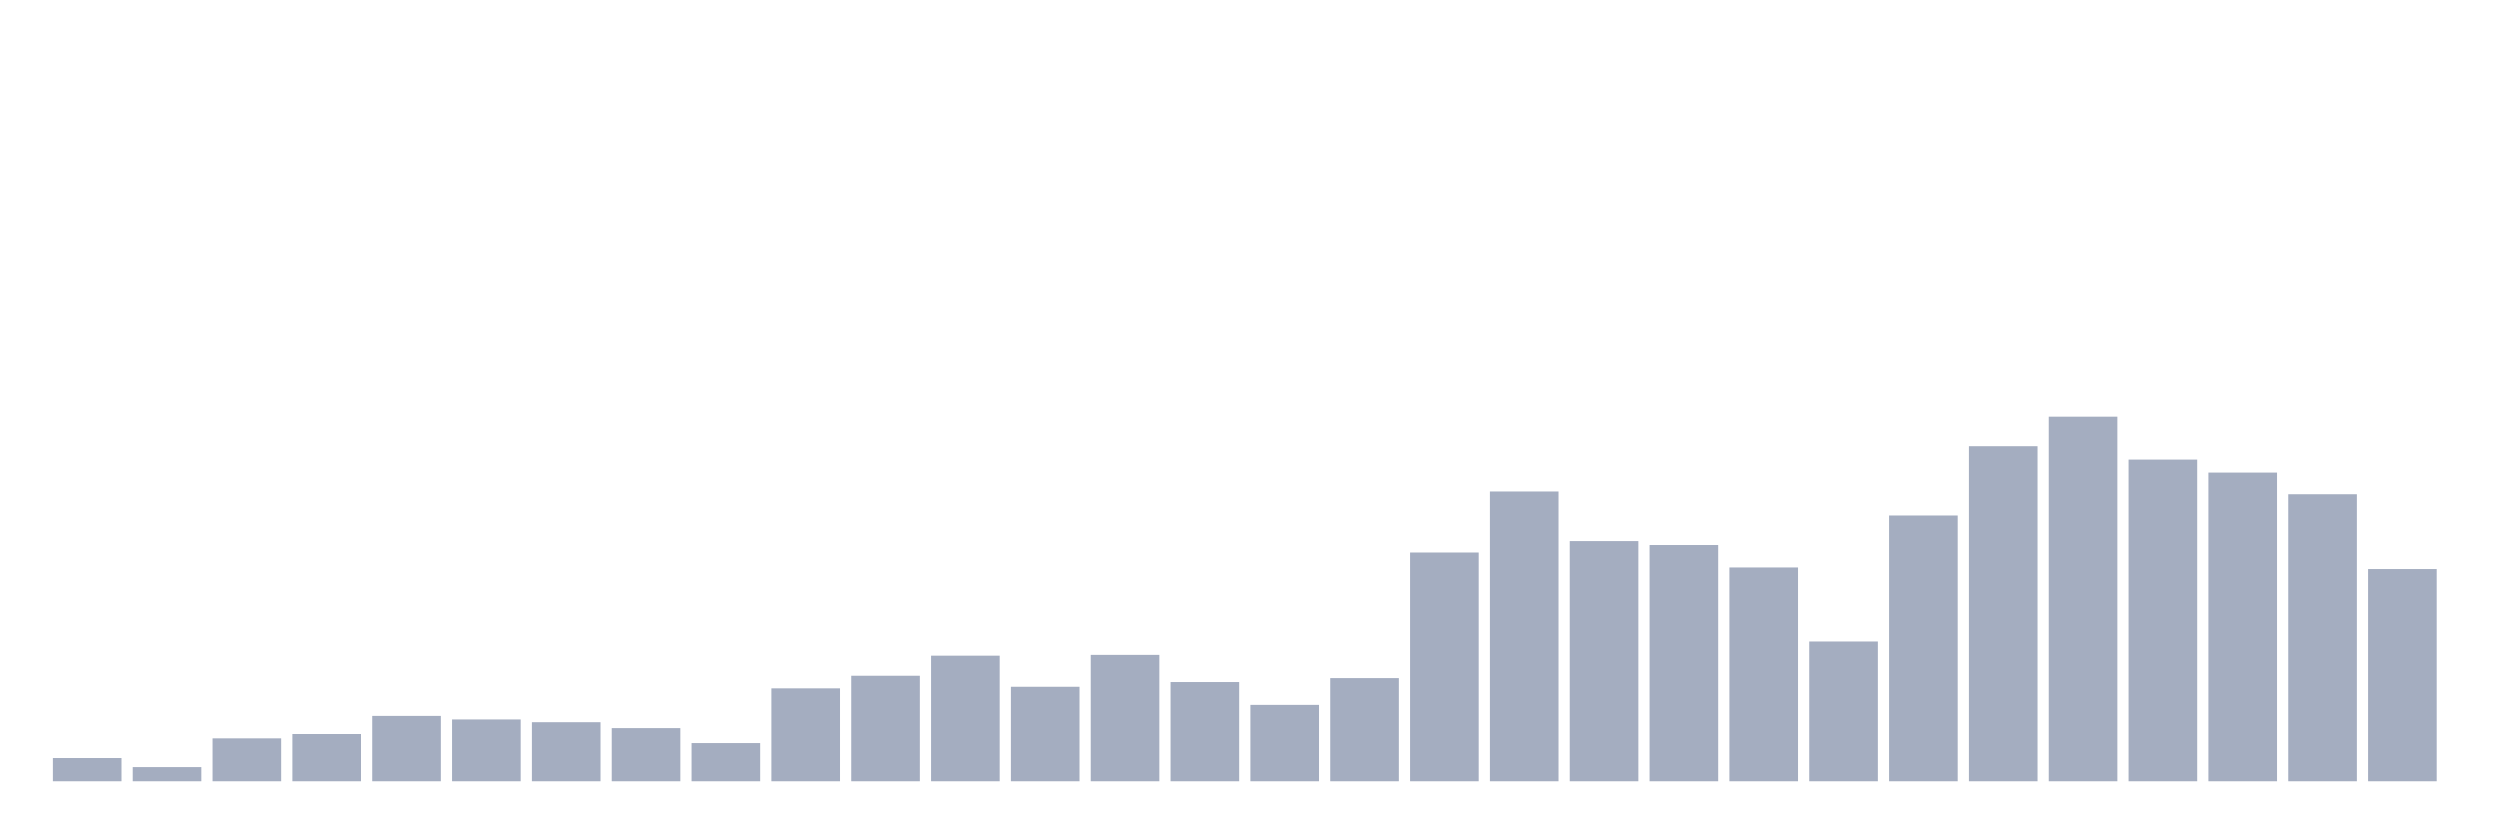
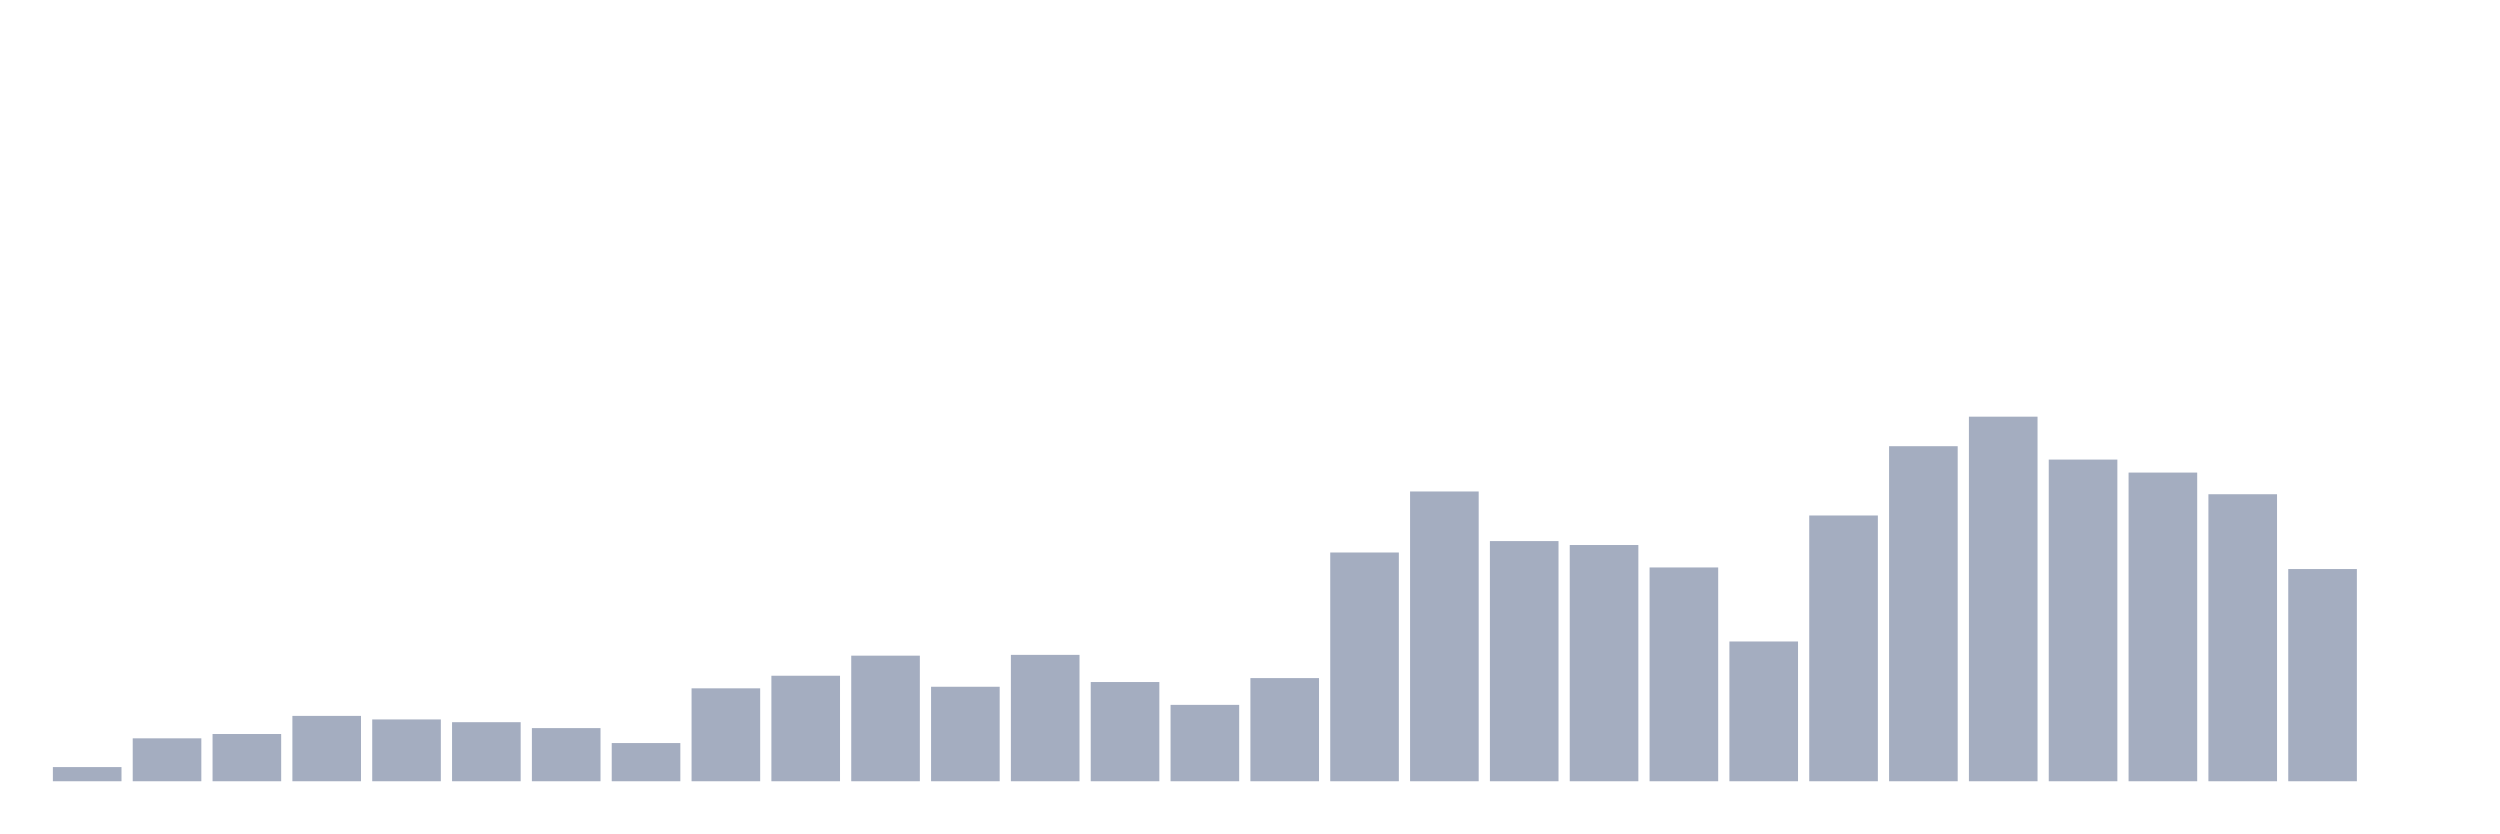
<svg xmlns="http://www.w3.org/2000/svg" viewBox="0 0 480 160">
  <g transform="translate(10,10)">
-     <rect class="bar" x="0.153" width="13.175" y="135.54" height="4.46" fill="rgb(164,173,192)" />
-     <rect class="bar" x="15.482" width="13.175" y="137.279" height="2.721" fill="rgb(164,173,192)" />
-     <rect class="bar" x="30.81" width="13.175" y="131.76" height="8.24" fill="rgb(164,173,192)" />
-     <rect class="bar" x="46.138" width="13.175" y="130.929" height="9.071" fill="rgb(164,173,192)" />
-     <rect class="bar" x="61.466" width="13.175" y="127.451" height="12.549" fill="rgb(164,173,192)" />
-     <rect class="bar" x="76.794" width="13.175" y="128.132" height="11.868" fill="rgb(164,173,192)" />
-     <rect class="bar" x="92.123" width="13.175" y="128.661" height="11.339" fill="rgb(164,173,192)" />
-     <rect class="bar" x="107.451" width="13.175" y="129.795" height="10.205" fill="rgb(164,173,192)" />
-     <rect class="bar" x="122.779" width="13.175" y="132.667" height="7.333" fill="rgb(164,173,192)" />
-     <rect class="bar" x="138.107" width="13.175" y="122.16" height="17.84" fill="rgb(164,173,192)" />
-     <rect class="bar" x="153.436" width="13.175" y="119.741" height="20.259" fill="rgb(164,173,192)" />
-     <rect class="bar" x="168.764" width="13.175" y="115.886" height="24.114" fill="rgb(164,173,192)" />
-     <rect class="bar" x="184.092" width="13.175" y="121.857" height="18.143" fill="rgb(164,173,192)" />
-     <rect class="bar" x="199.42" width="13.175" y="115.734" height="24.266" fill="rgb(164,173,192)" />
-     <rect class="bar" x="214.748" width="13.175" y="120.95" height="19.05" fill="rgb(164,173,192)" />
-     <rect class="bar" x="230.077" width="13.175" y="125.335" height="14.665" fill="rgb(164,173,192)" />
-     <rect class="bar" x="245.405" width="13.175" y="120.194" height="19.806" fill="rgb(164,173,192)" />
-     <rect class="bar" x="260.733" width="13.175" y="96.08" height="43.92" fill="rgb(164,173,192)" />
-     <rect class="bar" x="276.061" width="13.175" y="84.363" height="55.637" fill="rgb(164,173,192)" />
-     <rect class="bar" x="291.39" width="13.175" y="93.888" height="46.112" fill="rgb(164,173,192)" />
-     <rect class="bar" x="306.718" width="13.175" y="94.644" height="45.356" fill="rgb(164,173,192)" />
-     <rect class="bar" x="322.046" width="13.175" y="98.952" height="41.048" fill="rgb(164,173,192)" />
-     <rect class="bar" x="337.374" width="13.175" y="113.164" height="26.836" fill="rgb(164,173,192)" />
-     <rect class="bar" x="352.702" width="13.175" y="88.974" height="51.026" fill="rgb(164,173,192)" />
-     <rect class="bar" x="368.031" width="13.175" y="75.67" height="64.33" fill="rgb(164,173,192)" />
-     <rect class="bar" x="383.359" width="13.175" y="70" height="70" fill="rgb(164,173,192)" />
-     <rect class="bar" x="398.687" width="13.175" y="78.24" height="61.76" fill="rgb(164,173,192)" />
-     <rect class="bar" x="414.015" width="13.175" y="80.734" height="59.266" fill="rgb(164,173,192)" />
-     <rect class="bar" x="429.344" width="13.175" y="84.892" height="55.108" fill="rgb(164,173,192)" />
-     <rect class="bar" x="444.672" width="13.175" y="99.255" height="40.745" fill="rgb(164,173,192)" />
+     <rect class="bar" x="0.153" width="13.175" y="137.279" height="2.721" fill="rgb(164,173,192)" />
+     <rect class="bar" x="15.482" width="13.175" y="131.76" height="8.24" fill="rgb(164,173,192)" />
+     <rect class="bar" x="30.81" width="13.175" y="130.929" height="9.071" fill="rgb(164,173,192)" />
+     <rect class="bar" x="46.138" width="13.175" y="127.451" height="12.549" fill="rgb(164,173,192)" />
+     <rect class="bar" x="61.466" width="13.175" y="128.132" height="11.868" fill="rgb(164,173,192)" />
+     <rect class="bar" x="76.794" width="13.175" y="128.661" height="11.339" fill="rgb(164,173,192)" />
+     <rect class="bar" x="92.123" width="13.175" y="129.795" height="10.205" fill="rgb(164,173,192)" />
+     <rect class="bar" x="107.451" width="13.175" y="132.667" height="7.333" fill="rgb(164,173,192)" />
+     <rect class="bar" x="122.779" width="13.175" y="122.16" height="17.84" fill="rgb(164,173,192)" />
+     <rect class="bar" x="138.107" width="13.175" y="119.741" height="20.259" fill="rgb(164,173,192)" />
+     <rect class="bar" x="153.436" width="13.175" y="115.886" height="24.114" fill="rgb(164,173,192)" />
+     <rect class="bar" x="168.764" width="13.175" y="121.857" height="18.143" fill="rgb(164,173,192)" />
+     <rect class="bar" x="184.092" width="13.175" y="115.734" height="24.266" fill="rgb(164,173,192)" />
+     <rect class="bar" x="199.42" width="13.175" y="120.95" height="19.05" fill="rgb(164,173,192)" />
+     <rect class="bar" x="214.748" width="13.175" y="125.335" height="14.665" fill="rgb(164,173,192)" />
+     <rect class="bar" x="230.077" width="13.175" y="120.194" height="19.806" fill="rgb(164,173,192)" />
+     <rect class="bar" x="245.405" width="13.175" y="96.08" height="43.92" fill="rgb(164,173,192)" />
+     <rect class="bar" x="260.733" width="13.175" y="84.363" height="55.637" fill="rgb(164,173,192)" />
+     <rect class="bar" x="276.061" width="13.175" y="93.888" height="46.112" fill="rgb(164,173,192)" />
+     <rect class="bar" x="291.39" width="13.175" y="94.644" height="45.356" fill="rgb(164,173,192)" />
+     <rect class="bar" x="306.718" width="13.175" y="98.952" height="41.048" fill="rgb(164,173,192)" />
+     <rect class="bar" x="322.046" width="13.175" y="113.164" height="26.836" fill="rgb(164,173,192)" />
+     <rect class="bar" x="337.374" width="13.175" y="88.974" height="51.026" fill="rgb(164,173,192)" />
+     <rect class="bar" x="352.702" width="13.175" y="75.67" height="64.33" fill="rgb(164,173,192)" />
+     <rect class="bar" x="368.031" width="13.175" y="70" height="70" fill="rgb(164,173,192)" />
+     <rect class="bar" x="383.359" width="13.175" y="78.24" height="61.76" fill="rgb(164,173,192)" />
+     <rect class="bar" x="398.687" width="13.175" y="80.734" height="59.266" fill="rgb(164,173,192)" />
+     <rect class="bar" x="414.015" width="13.175" y="84.892" height="55.108" fill="rgb(164,173,192)" />
+     <rect class="bar" x="429.344" width="13.175" y="99.255" height="40.745" fill="rgb(164,173,192)" />
+     <rect class="bar" x="444.672" width="13.175" y="140" height="0" fill="rgb(164,173,192)" />
  </g>
</svg>
